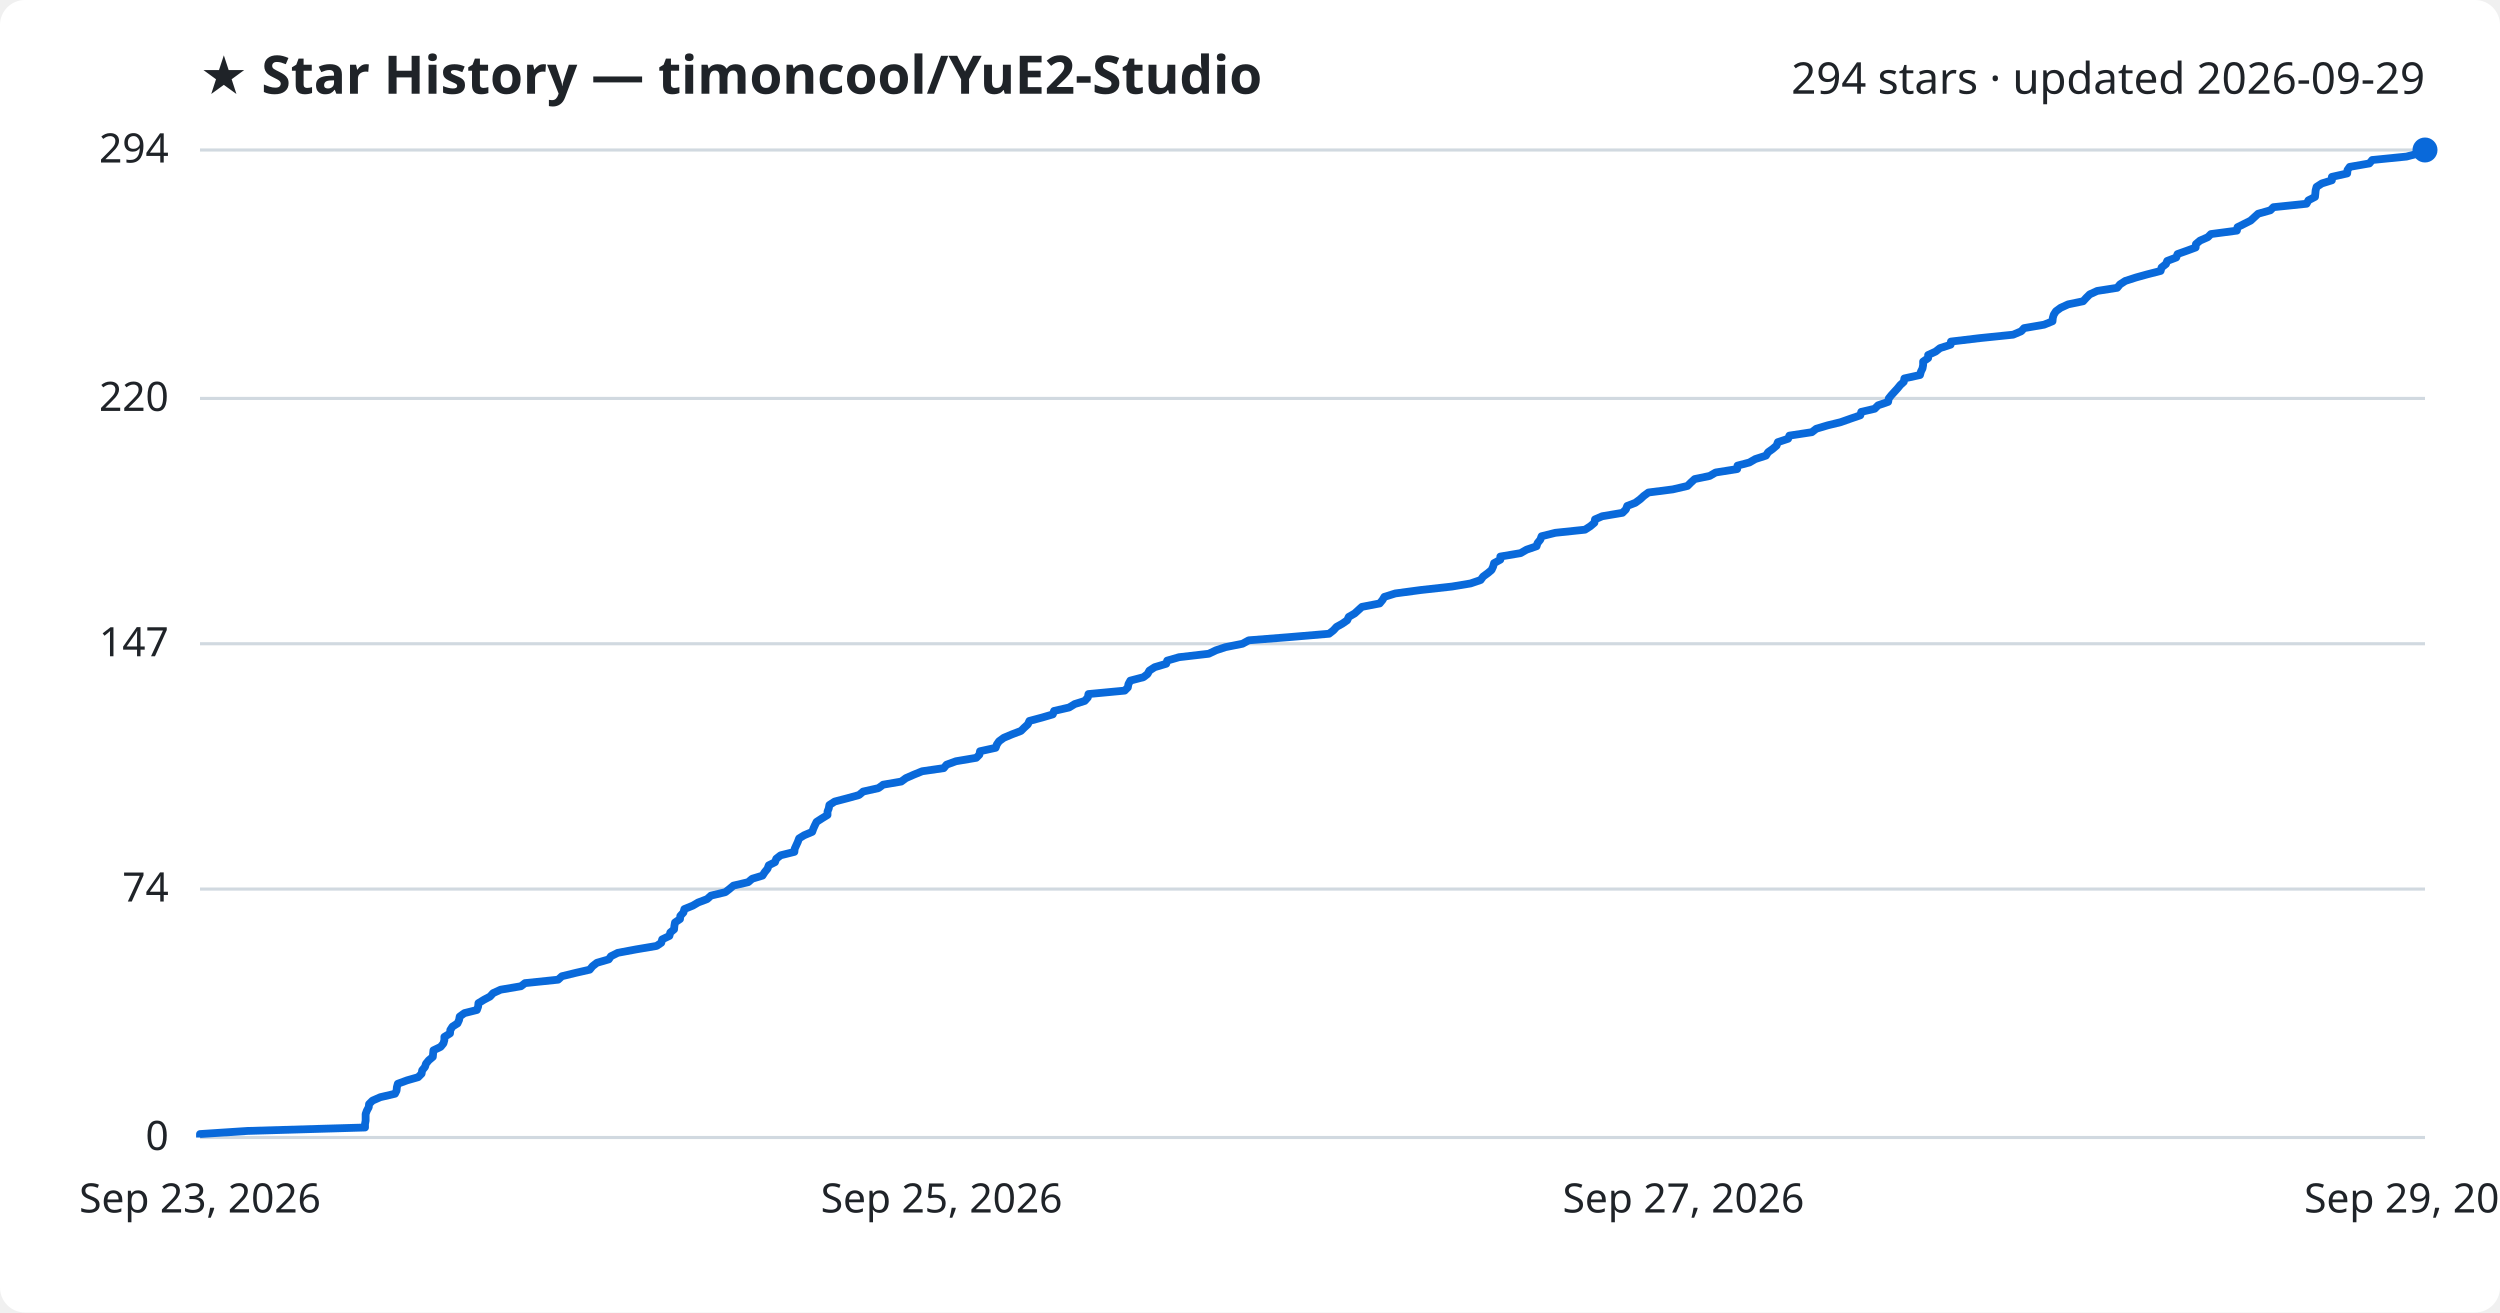
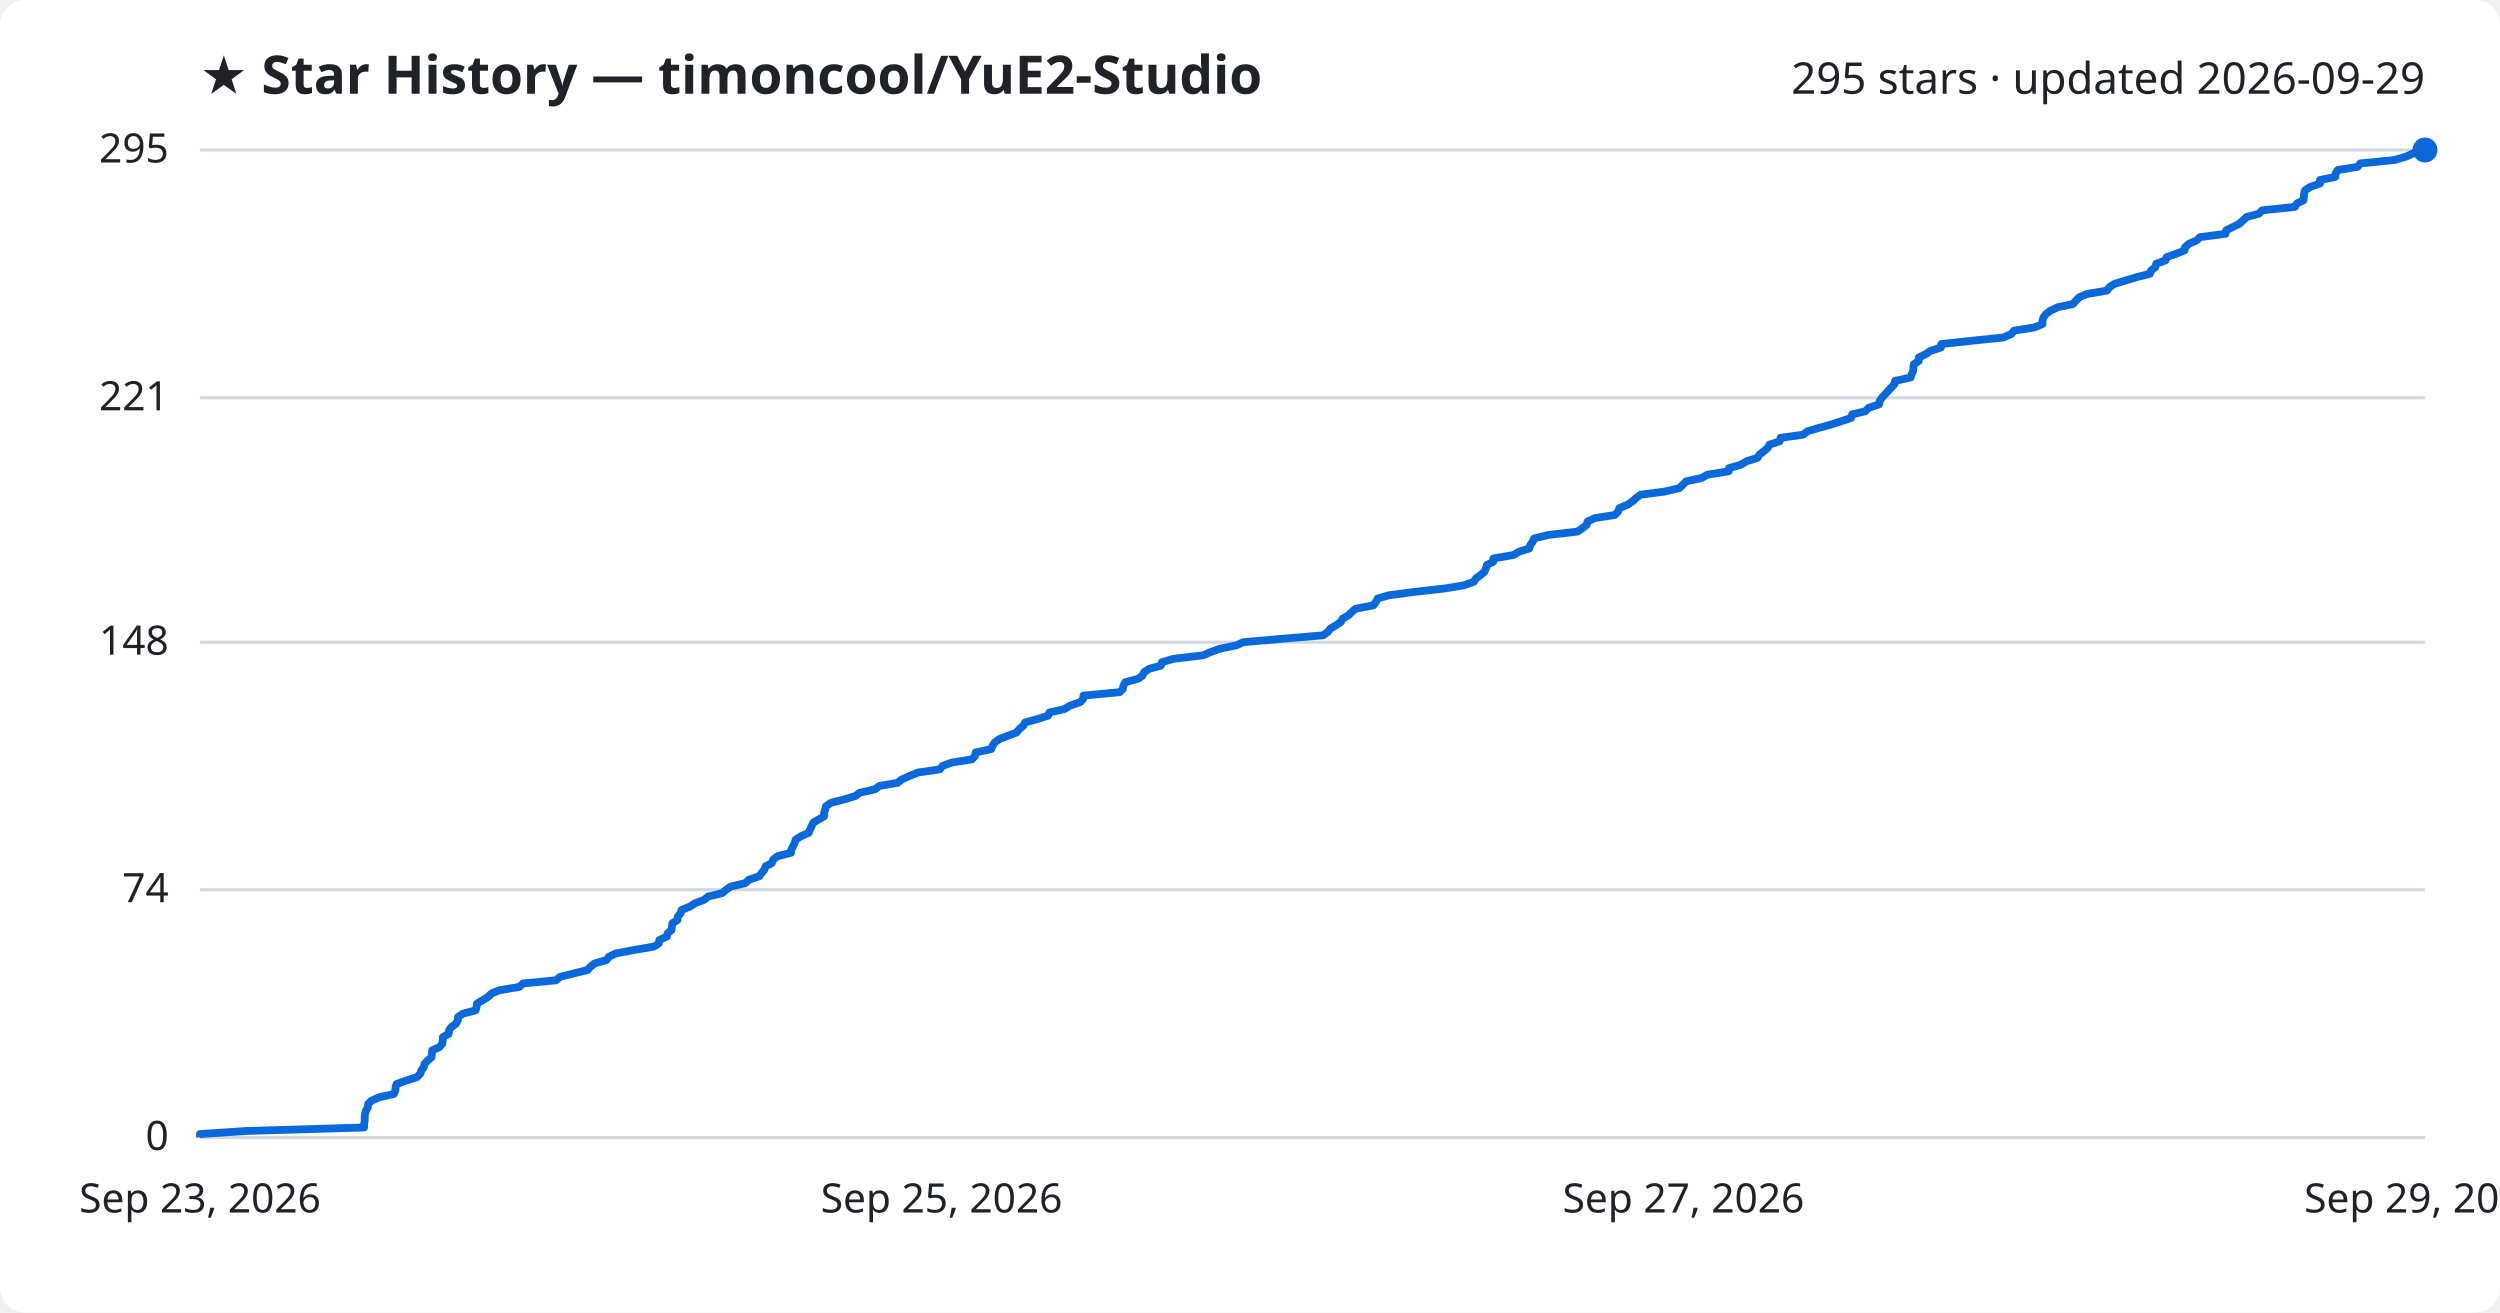
<svg xmlns="http://www.w3.org/2000/svg" viewBox="0 0 800 420" font-family="Segoe UI, sans-serif">
  <rect width="800" height="420" fill="#ffffff" rx="8" />
  <text x="64" y="30" fill="#1f2328" font-size="17" font-weight="700">★ Star History — timoncool/YuE2-Studio</text>
-   <text x="776" y="30" fill="#1f2328" font-size="14" text-anchor="end">294 stars · updated 2026-09-29</text>
+   <text x="776" y="30" fill="#1f2328" font-size="14" text-anchor="end">295 stars · updated 2026-09-29</text>
  <line x1="64" y1="364.0" x2="776" y2="364.0" stroke="#d1d9e0" stroke-width="1" />
  <text x="54" y="368.0" fill="#1f2328" font-size="13" text-anchor="end">0</text>
-   <line x1="64" y1="284.5" x2="776" y2="284.5" stroke="#d1d9e0" stroke-width="1" />
-   <text x="54" y="288.5" fill="#1f2328" font-size="13" text-anchor="end">74</text>
-   <line x1="64" y1="206.0" x2="776" y2="206.0" stroke="#d1d9e0" stroke-width="1" />
-   <text x="54" y="210.0" fill="#1f2328" font-size="13" text-anchor="end">147</text>
-   <line x1="64" y1="127.5" x2="776" y2="127.5" stroke="#d1d9e0" stroke-width="1" />
-   <text x="54" y="131.5" fill="#1f2328" font-size="13" text-anchor="end">220</text>
+   <line x1="64" y1="284.7" x2="776" y2="284.7" stroke="#d1d9e0" stroke-width="1" />
+   <text x="54" y="288.7" fill="#1f2328" font-size="13" text-anchor="end">74</text>
+   <line x1="64" y1="205.5" x2="776" y2="205.5" stroke="#d1d9e0" stroke-width="1" />
+   <text x="54" y="209.5" fill="#1f2328" font-size="13" text-anchor="end">148</text>
+   <line x1="64" y1="127.3" x2="776" y2="127.3" stroke="#d1d9e0" stroke-width="1" />
+   <text x="54" y="131.3" fill="#1f2328" font-size="13" text-anchor="end">221</text>
  <line x1="64" y1="48.0" x2="776" y2="48.0" stroke="#d1d9e0" stroke-width="1" />
-   <text x="54" y="52.0" fill="#1f2328" font-size="13" text-anchor="end">294</text>
-   <path d="M64.0,364.0 L64.0,362.9 L79.2,361.9 L116.8,360.8 L116.8,359.7 L117.0,358.6 L117.0,357.6 L117.0,356.5 L117.4,355.4 L118.0,354.3 L118.1,353.3 L119.2,352.2 L121.7,351.1 L126.4,350.0 L126.9,349.0 L127.0,347.9 L127.3,346.8 L130.3,345.7 L133.8,344.7 L134.9,343.6 L135.1,342.5 L136.0,341.4 L136.3,340.4 L137.2,339.3 L138.5,338.2 L138.6,337.1 L138.7,336.1 L141.0,335.0 L141.9,333.9 L142.2,332.8 L142.2,331.8 L144.0,330.7 L144.1,329.6 L144.8,328.5 L146.4,327.5 L146.9,326.4 L147.1,325.3 L148.6,324.2 L152.6,323.2 L153.0,322.1 L153.1,321.0 L154.9,319.9 L156.8,318.9 L157.8,317.8 L160.2,316.7 L166.7,315.6 L168.0,314.6 L178.6,313.5 L179.8,312.4 L184.3,311.3 L188.7,310.3 L189.6,309.2 L191.0,308.1 L194.8,307.0 L195.5,306.0 L197.7,304.9 L203.6,303.8 L210.1,302.7 L211.6,301.7 L211.9,300.6 L214.2,299.5 L214.5,298.4 L215.7,297.4 L215.8,296.3 L216.0,295.2 L217.6,294.1 L217.7,293.1 L218.7,292.0 L219.0,290.9 L221.7,289.8 L223.4,288.8 L226.3,287.7 L227.5,286.6 L232.1,285.5 L233.4,284.5 L234.7,283.4 L239.4,282.3 L240.7,281.2 L244.0,280.2 L244.7,279.1 L245.6,278.0 L246.0,276.9 L248.0,275.9 L248.4,274.8 L249.8,273.7 L254.2,272.6 L254.3,271.6 L254.8,270.5 L255.3,269.4 L255.7,268.3 L257.3,267.3 L259.9,266.2 L260.3,265.1 L260.8,264.0 L261.3,263.0 L263.0,261.9 L264.8,260.8 L264.8,259.7 L265.2,258.7 L265.4,257.6 L267.1,256.5 L271.3,255.4 L274.9,254.4 L276.2,253.3 L281.1,252.2 L282.6,251.1 L288.4,250.1 L289.9,249.0 L292.4,247.9 L295.1,246.8 L302.0,245.8 L302.9,244.7 L305.9,243.6 L312.4,242.5 L313.4,241.5 L313.6,240.4 L318.6,239.3 L319.0,238.2 L319.7,237.2 L321.2,236.1 L323.8,235.0 L326.7,233.9 L327.7,232.9 L328.9,231.8 L329.4,230.7 L333.5,229.6 L336.9,228.6 L337.3,227.5 L342.1,226.4 L343.9,225.3 L347.1,224.3 L348.1,223.2 L348.3,222.1 L359.9,221.0 L360.9,220.0 L361.1,218.9 L361.7,217.8 L365.9,216.7 L367.2,215.7 L367.8,214.6 L369.5,213.5 L373.2,212.4 L373.5,211.4 L377.3,210.3 L386.8,209.2 L389.1,208.1 L392.1,207.1 L397.6,206.0 L399.6,204.9 L412.3,203.9 L425.3,202.8 L426.7,201.7 L427.7,200.6 L429.5,199.6 L431.1,198.5 L431.6,197.4 L433.5,196.3 L434.6,195.3 L435.8,194.2 L441.5,193.1 L442.4,192.0 L443.0,191.0 L446.5,189.9 L454.7,188.8 L464.6,187.7 L470.6,186.7 L473.8,185.6 L474.6,184.5 L476.1,183.4 L477.3,182.4 L477.8,181.3 L478.1,180.2 L480.1,179.1 L480.1,178.1 L486.6,177.0 L488.5,175.9 L491.7,174.8 L492.0,173.8 L492.9,172.7 L493.3,171.6 L497.7,170.5 L507.2,169.5 L508.9,168.4 L510.2,167.3 L510.4,166.2 L512.7,165.2 L519.2,164.1 L520.3,163.0 L520.7,161.9 L523.3,160.9 L524.8,159.8 L526.0,158.7 L527.5,157.6 L535.3,156.6 L540.0,155.5 L541.1,154.4 L542.3,153.3 L547.1,152.3 L549.0,151.2 L555.9,150.1 L556.0,149.0 L559.8,148.0 L561.7,146.9 L565.1,145.8 L565.8,144.7 L567.2,143.7 L568.5,142.6 L568.9,141.5 L572.2,140.4 L572.6,139.4 L579.8,138.3 L581.2,137.2 L584.9,136.1 L589.0,135.1 L592.1,134.0 L595.3,132.9 L595.6,131.8 L599.9,130.8 L601.0,129.7 L604.2,128.6 L604.4,127.5 L605.2,126.5 L606.2,125.4 L607.2,124.3 L608.1,123.2 L609.2,122.2 L609.4,121.1 L614.4,120.0 L614.7,118.9 L615.2,117.9 L615.4,116.8 L615.4,115.7 L617.0,114.6 L617.0,113.6 L619.4,112.5 L620.8,111.4 L624.2,110.3 L624.3,109.3 L633.5,108.2 L644.2,107.1 L646.8,106.0 L647.7,105.0 L654.1,103.9 L656.8,102.8 L656.9,101.7 L657.2,100.7 L657.9,99.6 L659.4,98.5 L661.8,97.4 L666.6,96.4 L667.6,95.3 L668.7,94.2 L671.1,93.1 L677.5,92.1 L678.4,91.0 L680.1,89.9 L683.5,88.8 L687.1,87.8 L691.4,86.7 L691.7,85.6 L693.1,84.5 L693.5,83.5 L696.4,82.4 L696.8,81.3 L699.9,80.2 L702.6,79.2 L702.7,78.1 L704.0,77.0 L706.5,75.9 L707.5,74.9 L715.8,73.8 L716.0,72.7 L718.2,71.6 L720.2,70.6 L721.4,69.5 L722.6,68.4 L726.5,67.3 L727.5,66.3 L738.1,65.2 L738.7,64.1 L740.8,63.0 L740.9,62.0 L741.0,60.9 L741.3,59.8 L743.0,58.7 L746.2,57.7 L746.2,56.6 L751.1,55.5 L751.2,54.4 L751.9,53.4 L758.2,52.3 L759.1,51.2 L770.1,50.1 L773.9,49.1 L776.0,48.0 L776.0,48.0" fill="none" stroke="#0969da" stroke-width="2.5" stroke-linejoin="round" />
+   <text x="54" y="52.0" fill="#1f2328" font-size="13" text-anchor="end">295</text>
+   <path d="M64.0,364.0 L64.0,362.9 L79.1,361.9 L116.5,360.8 L116.5,359.7 L116.7,358.6 L116.7,357.6 L116.8,356.5 L117.1,355.4 L117.7,354.4 L117.8,353.3 L118.9,352.2 L121.4,351.1 L126.0,350.1 L126.5,349.0 L126.6,347.9 L126.9,346.9 L129.9,345.8 L133.4,344.7 L134.5,343.6 L134.8,342.6 L135.6,341.5 L135.9,340.4 L136.8,339.4 L138.1,338.3 L138.2,337.2 L138.3,336.1 L140.6,335.1 L141.5,334.0 L141.7,332.9 L141.7,331.9 L143.6,330.8 L143.7,329.7 L144.4,328.7 L145.9,327.6 L146.5,326.5 L146.6,325.4 L148.1,324.4 L152.2,323.3 L152.5,322.2 L152.6,321.2 L154.4,320.1 L156.2,319.0 L157.3,317.9 L159.7,316.9 L166.2,315.8 L167.4,314.7 L177.9,313.7 L179.2,312.6 L183.6,311.5 L188.0,310.4 L188.9,309.4 L190.3,308.3 L194.1,307.2 L194.8,306.2 L197.0,305.1 L202.9,304.0 L209.3,302.9 L210.8,301.9 L211.0,300.8 L213.4,299.7 L213.6,298.7 L214.9,297.6 L215.0,296.5 L215.2,295.4 L216.8,294.4 L216.9,293.3 L217.8,292.2 L218.1,291.2 L220.8,290.1 L222.5,289.0 L225.4,287.9 L226.6,286.9 L231.1,285.8 L232.4,284.7 L233.8,283.7 L238.5,282.6 L239.7,281.5 L243.0,280.4 L243.7,279.4 L244.6,278.3 L245.0,277.2 L247.0,276.2 L247.4,275.1 L248.8,274.0 L253.1,272.9 L253.2,271.9 L253.8,270.8 L254.3,269.7 L254.6,268.7 L256.3,267.6 L258.8,266.5 L259.2,265.5 L259.7,264.4 L260.2,263.3 L262.0,262.2 L263.7,261.2 L263.7,260.1 L264.1,259.0 L264.3,258.0 L265.9,256.9 L270.2,255.8 L273.8,254.7 L275.0,253.7 L279.9,252.6 L281.4,251.5 L287.2,250.5 L288.6,249.4 L291.1,248.3 L293.8,247.2 L300.7,246.2 L301.6,245.1 L304.6,244.0 L311.0,243.0 L312.0,241.9 L312.2,240.8 L317.2,239.7 L317.6,238.7 L318.3,237.6 L319.8,236.5 L322.4,235.5 L325.3,234.4 L326.2,233.3 L327.5,232.2 L328.0,231.2 L332.0,230.1 L335.4,229.0 L335.8,228.0 L340.6,226.9 L342.4,225.8 L345.6,224.7 L346.6,223.7 L346.7,222.6 L358.3,221.5 L359.3,220.5 L359.5,219.4 L360.1,218.3 L364.2,217.2 L365.6,216.2 L366.1,215.1 L367.8,214.0 L371.5,213.0 L371.8,211.9 L375.6,210.8 L385.0,209.7 L387.3,208.7 L390.3,207.6 L395.7,206.5 L397.8,205.5 L410.4,204.4 L423.4,203.3 L424.8,202.3 L425.7,201.2 L427.5,200.1 L429.1,199.0 L429.6,198.0 L431.5,196.9 L432.6,195.8 L433.8,194.8 L439.5,193.7 L440.3,192.6 L440.9,191.5 L444.4,190.5 L452.6,189.4 L462.4,188.3 L468.4,187.3 L471.6,186.2 L472.3,185.1 L473.8,184.0 L475.0,183.0 L475.5,181.9 L475.8,180.8 L477.8,179.8 L477.9,178.7 L484.3,177.6 L486.2,176.5 L489.4,175.5 L489.7,174.4 L490.5,173.3 L490.9,172.3 L495.4,171.2 L504.8,170.1 L506.4,169.0 L507.7,168.0 L508.0,166.9 L510.3,165.8 L516.7,164.8 L517.8,163.7 L518.2,162.6 L520.8,161.5 L522.3,160.5 L523.5,159.4 L525.0,158.3 L532.7,157.3 L537.4,156.2 L538.5,155.1 L539.6,154.0 L544.4,153.0 L546.4,151.9 L553.2,150.8 L553.3,149.8 L557.1,148.7 L558.9,147.6 L562.4,146.5 L563.0,145.5 L564.4,144.4 L565.7,143.3 L566.2,142.3 L569.5,141.2 L569.8,140.1 L577.0,139.1 L578.4,138.0 L582.1,136.9 L586.1,135.8 L589.2,134.8 L592.4,133.7 L592.7,132.6 L596.9,131.6 L598.0,130.5 L601.3,129.4 L601.5,128.3 L602.2,127.3 L603.2,126.2 L604.2,125.1 L605.1,124.1 L606.2,123.0 L606.4,121.9 L611.4,120.8 L611.7,119.8 L612.2,118.7 L612.3,117.6 L612.4,116.6 L614.0,115.5 L614.0,114.4 L616.3,113.3 L617.7,112.3 L621.1,111.2 L621.2,110.1 L630.4,109.1 L641.0,108.0 L643.6,106.9 L644.5,105.8 L650.9,104.8 L653.6,103.7 L653.6,102.6 L653.9,101.6 L654.7,100.5 L656.2,99.4 L658.5,98.3 L663.3,97.3 L664.3,96.2 L665.4,95.1 L667.7,94.1 L674.2,93.0 L675.0,91.9 L676.7,90.8 L680.1,89.8 L683.7,88.7 L688.0,87.6 L688.3,86.6 L689.7,85.5 L690.0,84.4 L693.0,83.3 L693.3,82.3 L696.4,81.2 L699.1,80.1 L699.2,79.1 L700.5,78.0 L703.0,76.9 L704.0,75.9 L712.2,74.8 L712.4,73.7 L714.6,72.6 L716.6,71.6 L717.8,70.5 L719.0,69.4 L722.8,68.4 L723.9,67.3 L734.4,66.2 L735.0,65.1 L737.1,64.1 L737.2,63.0 L737.3,61.9 L737.6,60.9 L739.3,59.8 L742.4,58.7 L742.4,57.6 L747.3,56.6 L747.4,55.5 L748.1,54.4 L754.4,53.4 L755.3,52.3 L766.2,51.2 L770.0,50.1 L772.1,49.1 L776.0,48.0 L776.0,48.0" fill="none" stroke="#0969da" stroke-width="2.5" stroke-linejoin="round" />
  <circle cx="776.0" cy="48.0" r="4" fill="#0969da" />
  <text x="64.0" y="388" fill="#1f2328" font-size="13" text-anchor="middle">Sep 23, 2026</text>
  <text x="301.3" y="388" fill="#1f2328" font-size="13" text-anchor="middle">Sep 25, 2026</text>
  <text x="538.7" y="388" fill="#1f2328" font-size="13" text-anchor="middle">Sep 27, 2026</text>
  <text x="776.0" y="388" fill="#1f2328" font-size="13" text-anchor="middle">Sep 29, 2026</text>
</svg>
